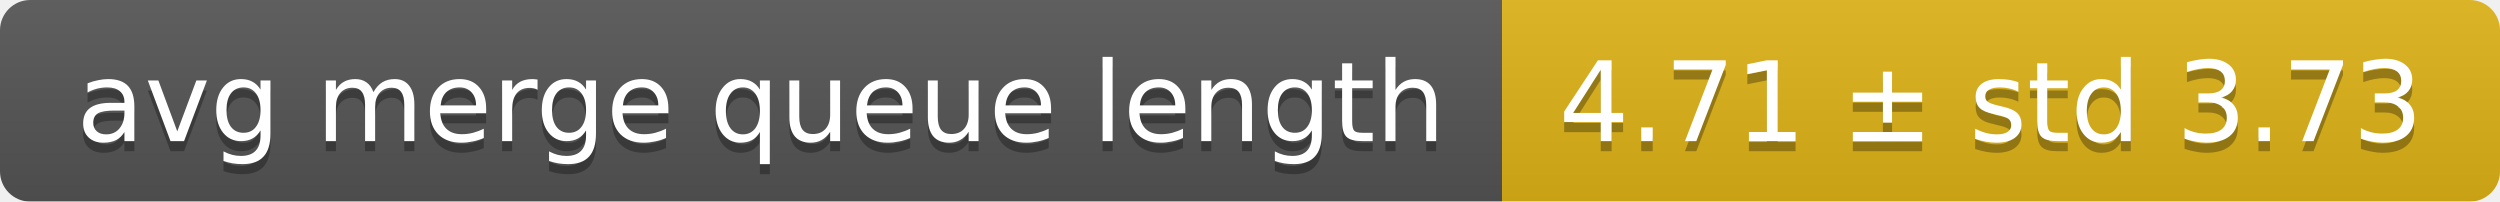
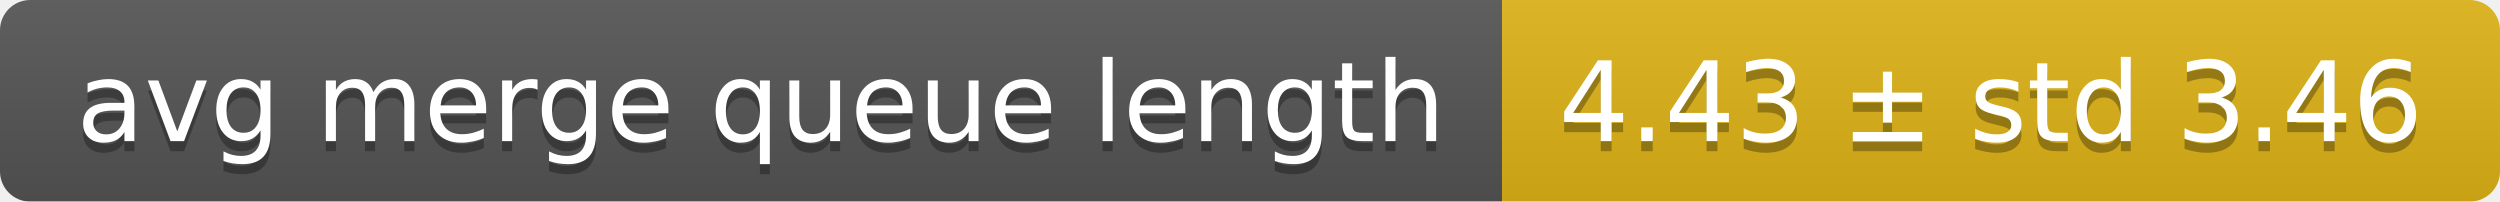
<svg xmlns="http://www.w3.org/2000/svg" width="248" height="20">
  <linearGradient id="smooth" x2="0" y2="100%">
    <stop offset="0" stop-color="#bbb" stop-opacity=".1" />
    <stop offset="1" stop-opacity=".1" />
  </linearGradient>
  <mask id="round">
    <rect width="248" height="20" rx="3" fill="#fff" />
  </mask>
  <g mask="url(#round)">
    <rect width="149" height="20" fill="#555" />
    <rect x="149" width="99" height="20" fill="#dfb317" />
    <rect width="248" height="20" fill="url(#smooth)" />
  </g>
  <g fill="#fff" text-anchor="middle" font-family="DejaVu Sans,Verdana,Geneva,sans-serif" font-size="11">
    <text x="75.5" y="15" fill="#010101" fill-opacity=".3">avg merge queue length</text>
    <text x="75.5" y="14">avg merge queue length</text>
-     <text x="197.5" y="15" fill="#010101" fill-opacity=".3">4.71 ± std 3.73</text>
-     <text x="197.5" y="14">4.71 ± std 3.73</text>
+     <text x="197.5" y="15" fill="#010101" fill-opacity=".3">4.43 ± std 3.46</text>
+     <text x="197.5" y="14">4.43 ± std 3.46</text>
  </g>
</svg>
